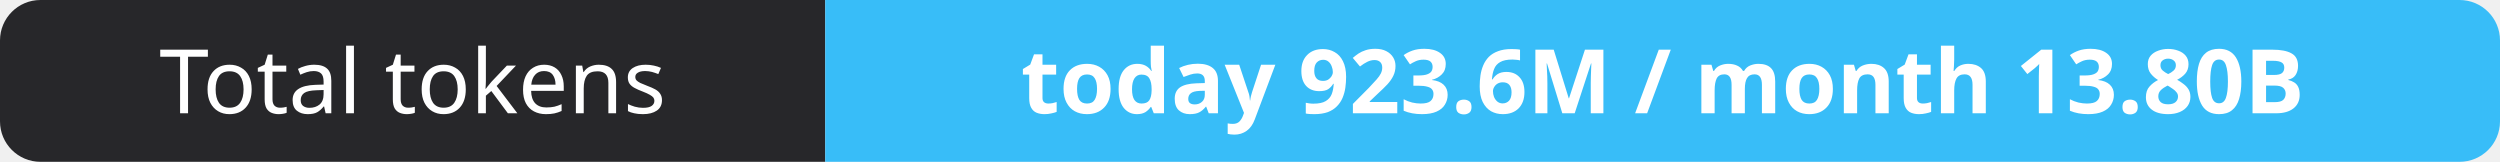
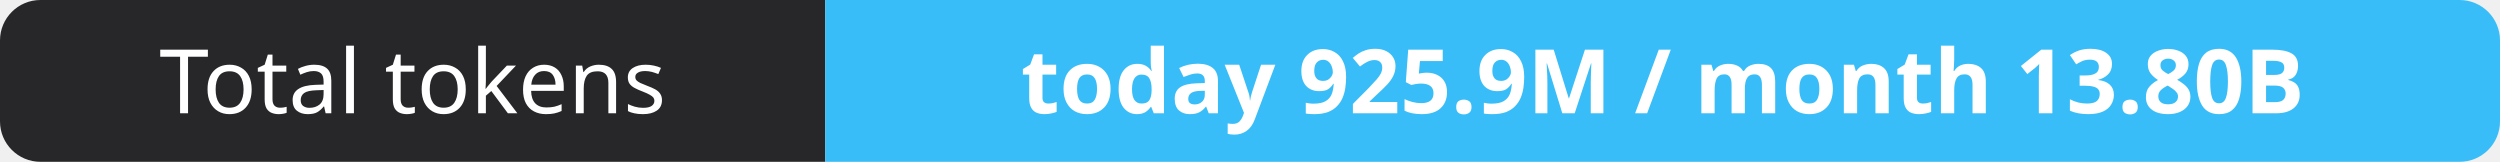
- <svg xmlns="http://www.w3.org/2000/svg" width="309" height="20" role="img" aria-label="Total tokens: today 923.6M / month 13.80B">
+ <svg xmlns="http://www.w3.org/2000/svg" width="309" height="20" role="img" aria-label="Total tokens: today 925.9M / month 13.80B">
  <clipPath id="r">
    <rect width="309" height="20" rx="5" fill="#fff" />
  </clipPath>
  <g clip-path="url(#r)">
    <rect width="102" height="20" fill="#27272a" />
    <rect x="102" width="207" height="20" fill="#38bdf8" />
  </g>
  <g fill="#fff" text-anchor="middle" font-family="Verdana,Geneva,sans-serif" font-size="11">
    <text x="51.0" y="14">Total tokens</text>
-     <text x="205.5" y="14" font-weight="700">today 923.6M / month 13.80B</text>
+     <text x="205.5" y="14" font-weight="700">today 925.9M / month 13.80B</text>
  </g>
</svg>
